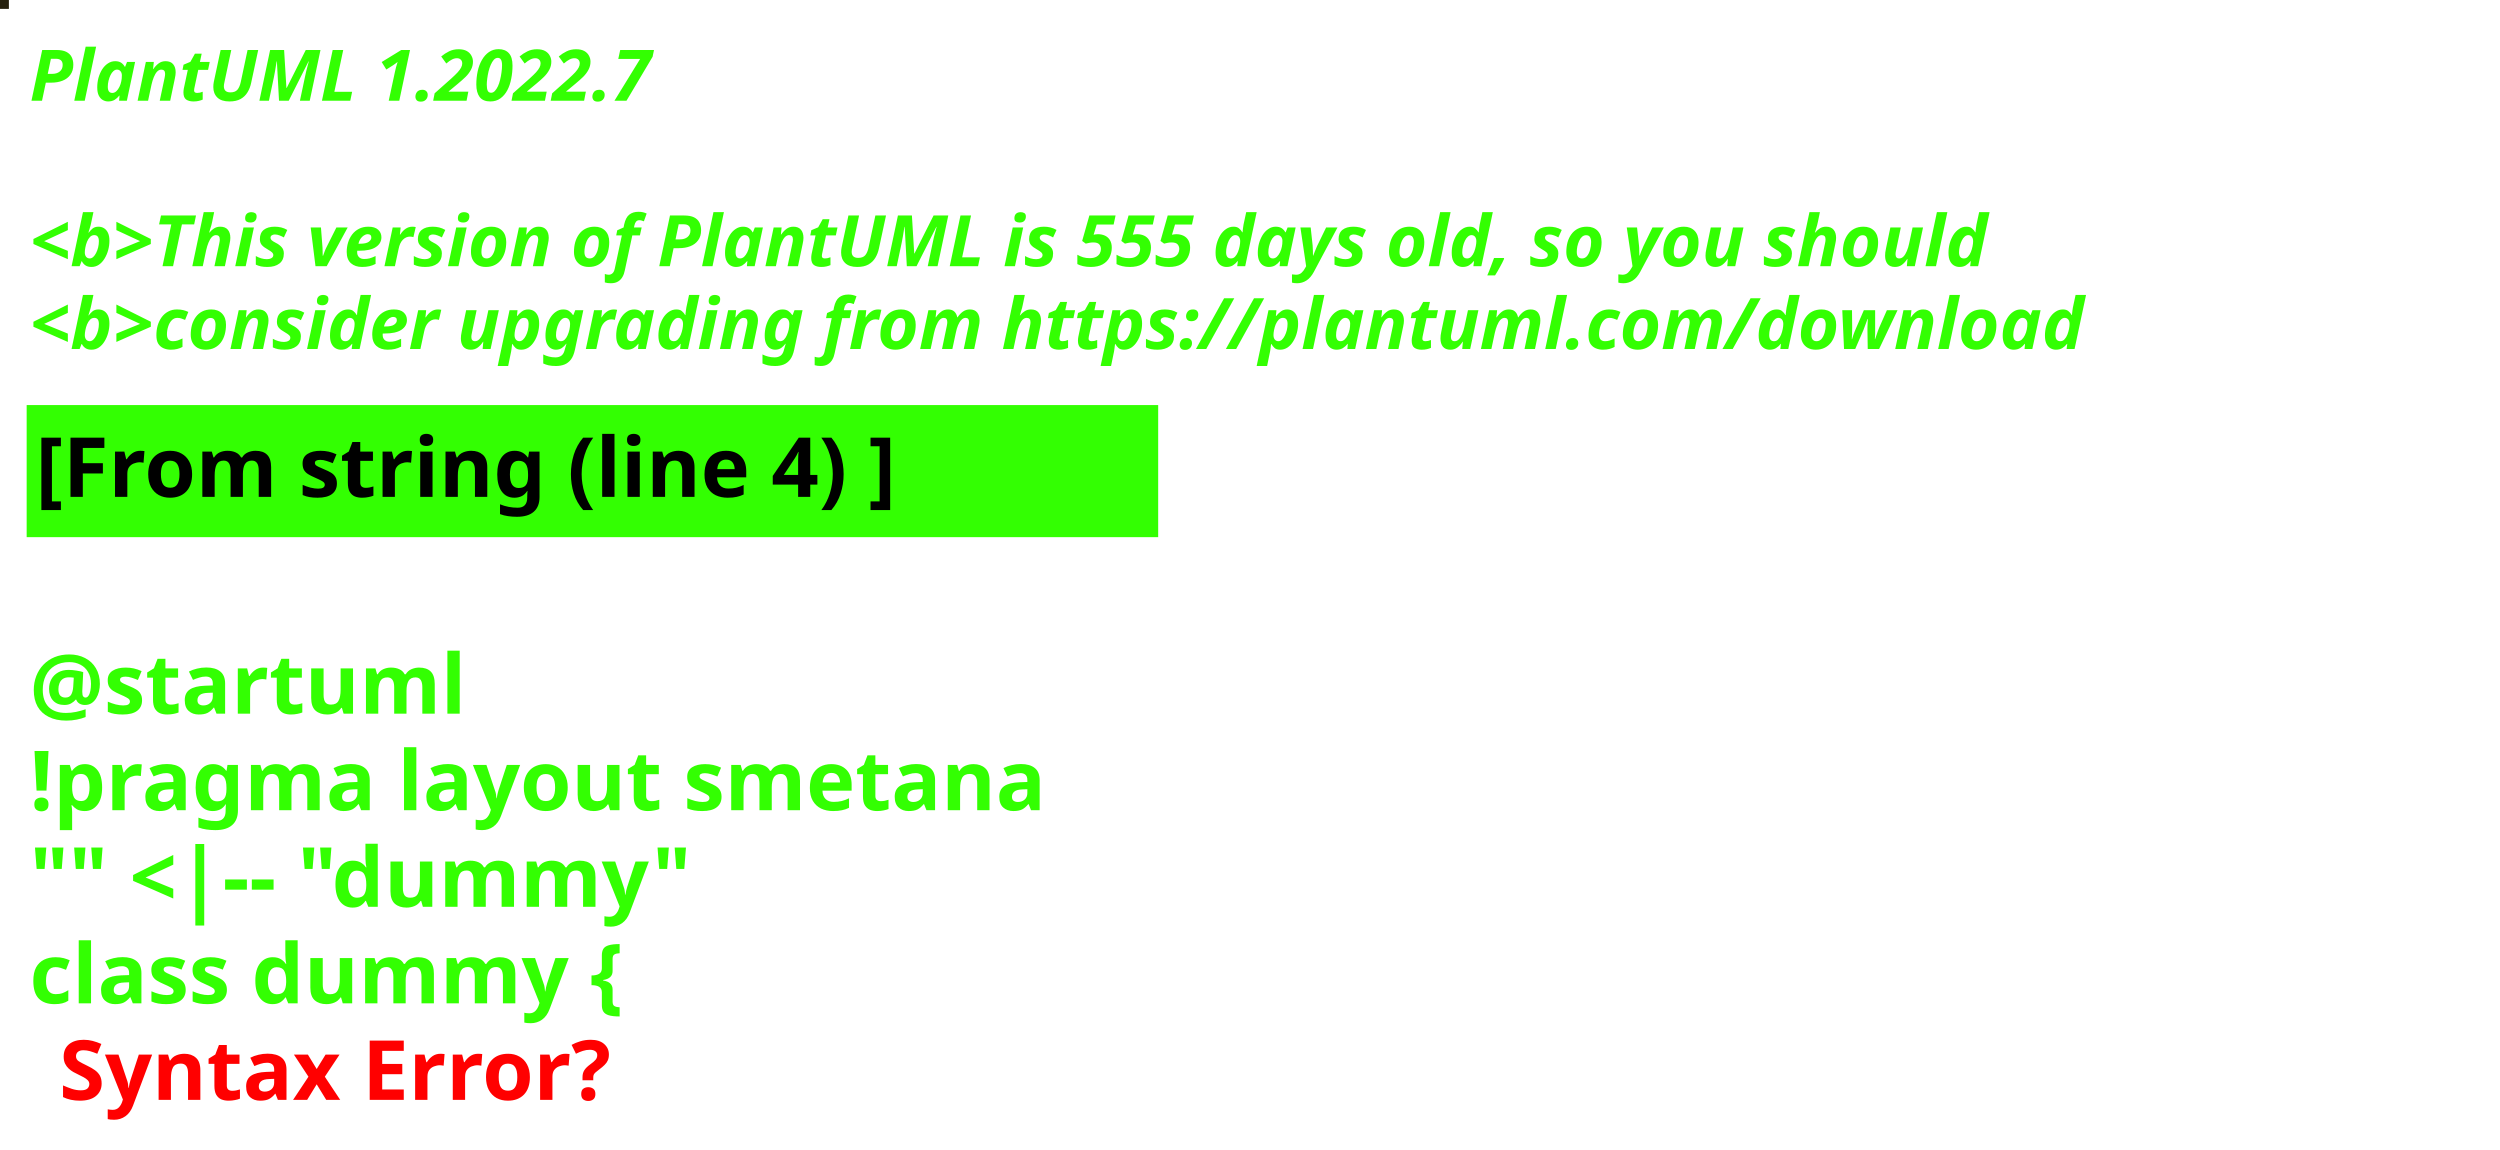
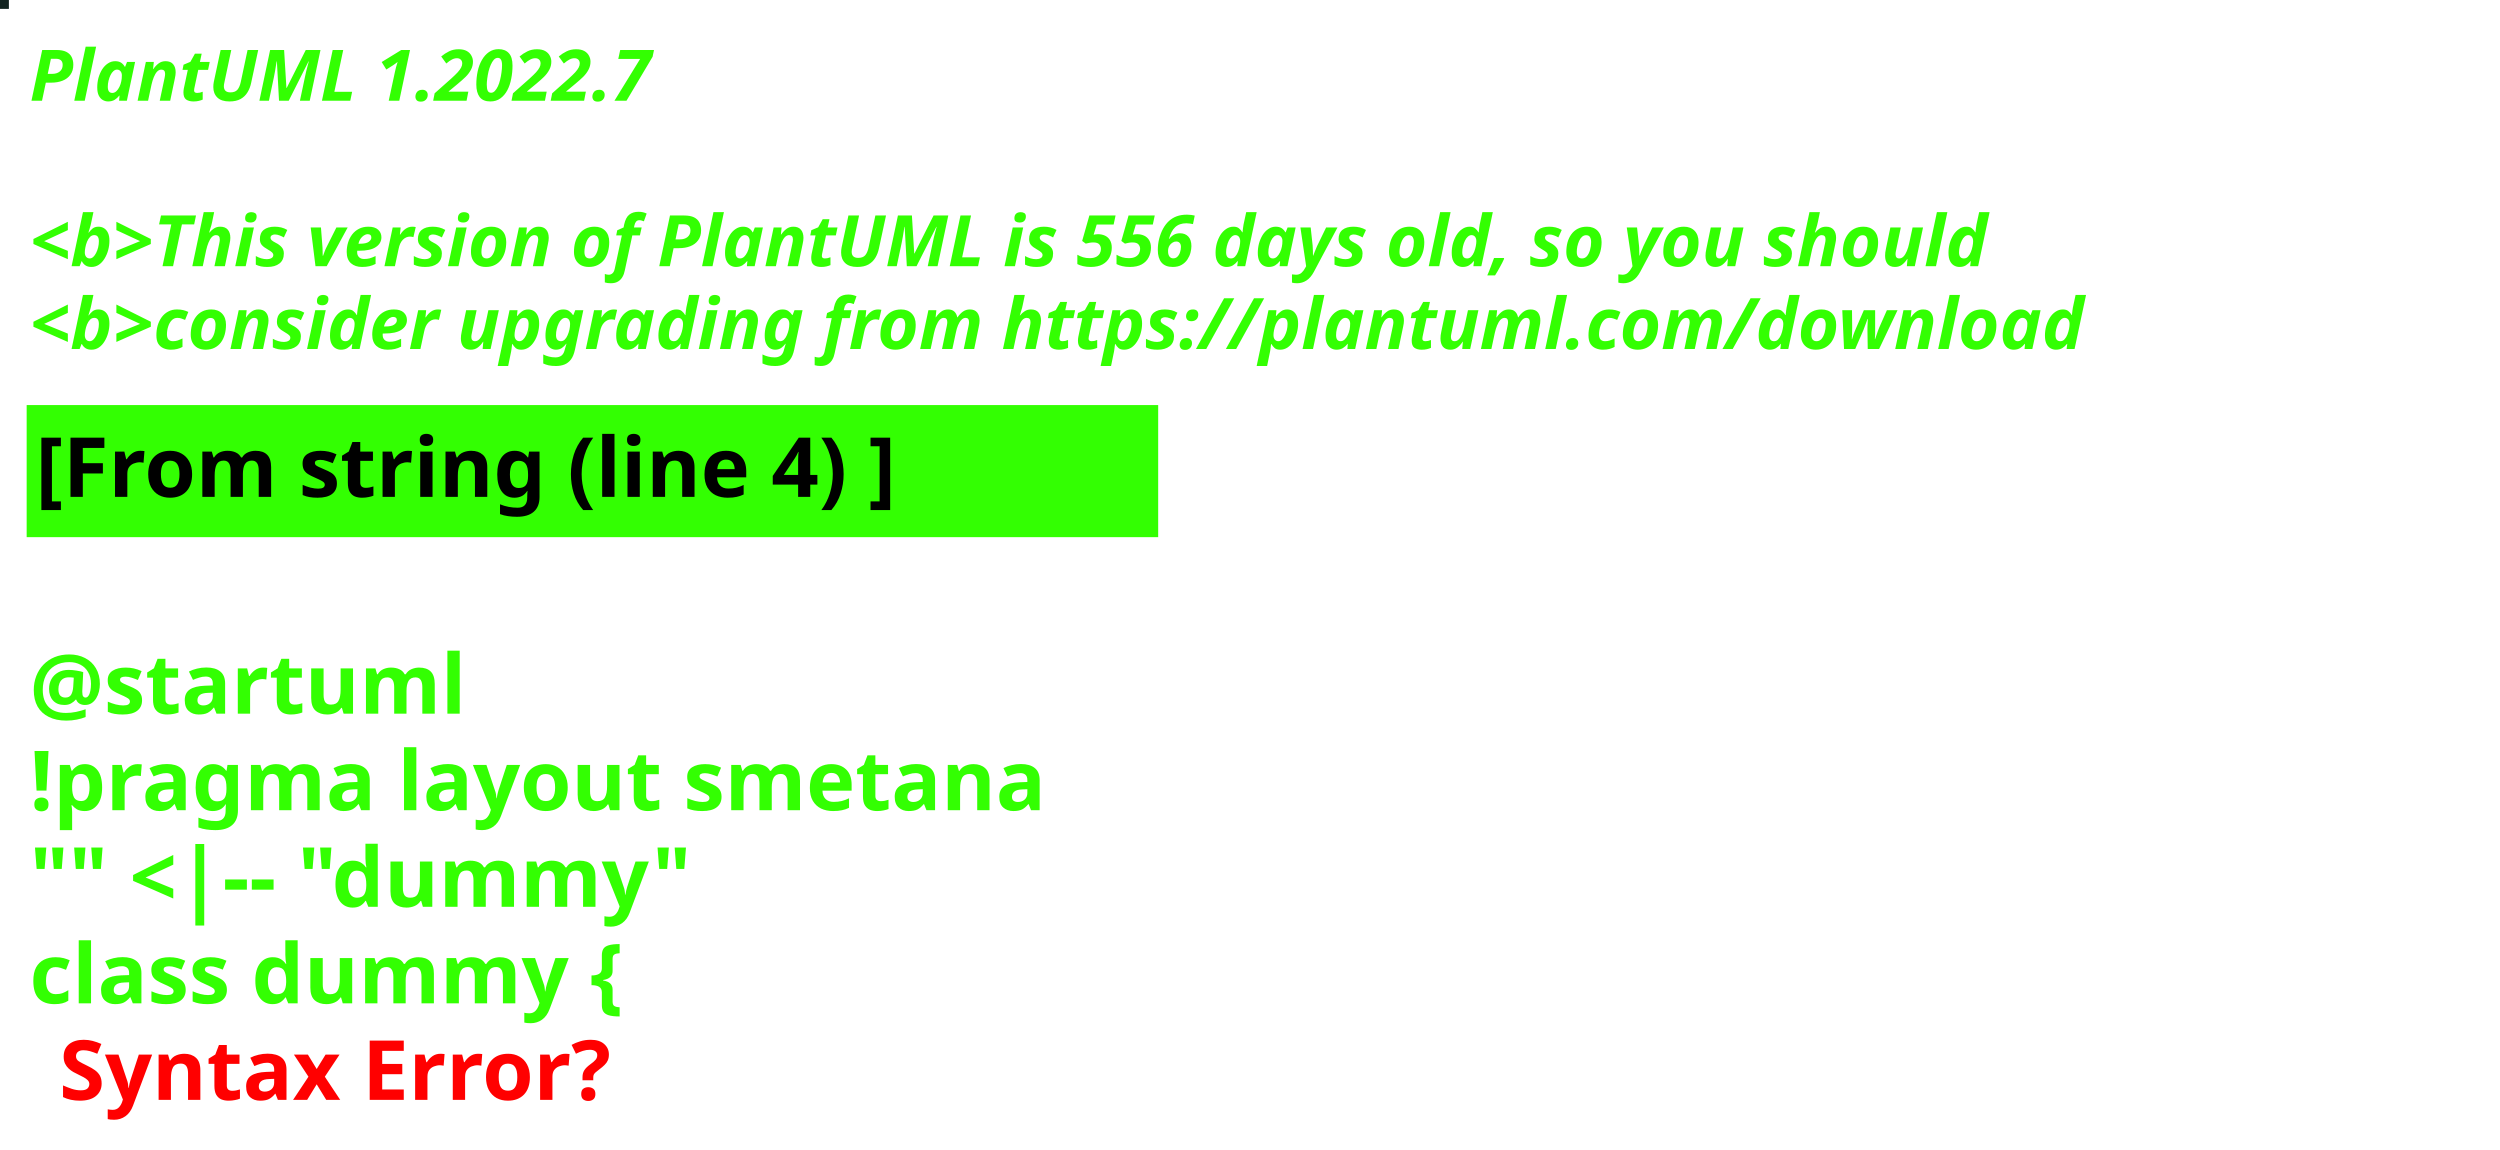
<svg xmlns="http://www.w3.org/2000/svg" contentStyleType="text/css" height="194px" preserveAspectRatio="none" style="width:422px;height:194px;background:#000000;" version="1.1" viewBox="0 0 422 194" width="422px" zoomAndPan="magnify">
  <defs />
  <g>
-     <rect fill="#25200D" height="1" style="stroke:#25200D;stroke-width:1.0;" width="1" x="0" y="0" />
+     <rect fill="#122320" height="1" style="stroke:#122320;stroke-width:1.0;" width="1" x="0" y="0" />
    <text fill="#33FF02" font-family="sans-serif" font-size="12" font-style="italic" font-weight="bold" lengthAdjust="spacing" textLength="127" x="5" y="17">PlantUML 1.2022.7</text>
    <text fill="#33FF02" font-family="sans-serif" font-size="12" font-style="italic" font-weight="bold" lengthAdjust="spacing" textLength="4" x="5" y="30.969"> </text>
-     <text fill="#33FF02" font-family="sans-serif" font-size="12" font-style="italic" font-weight="bold" lengthAdjust="spacing" textLength="399" x="5" y="44.938">&lt;b&gt;This version of PlantUML is 555 days old, so you should</text>
+     <text fill="#33FF02" font-family="sans-serif" font-size="12" font-style="italic" font-weight="bold" lengthAdjust="spacing" textLength="399" x="5" y="44.938">&lt;b&gt;This version of PlantUML is 556 days old, so you should</text>
    <text fill="#33FF02" font-family="sans-serif" font-size="12" font-style="italic" font-weight="bold" lengthAdjust="spacing" textLength="408" x="5" y="58.906">&lt;b&gt;consider upgrading from https://plantuml.com/download</text>
    <rect fill="#33FF02" height="21.297" style="stroke:#33FF02;stroke-width:1.0;" width="190" x="5" y="68.875" />
    <text fill="#000000" font-family="sans-serif" font-size="14" font-weight="bold" lengthAdjust="spacing" textLength="168" x="6" y="83.875">[From string (line 4) ]</text>
    <text fill="#33FF02" font-family="sans-serif" font-size="14" font-weight="bold" lengthAdjust="spacing" textLength="5" x="5" y="104.172"> </text>
    <text fill="#33FF02" font-family="sans-serif" font-size="14" font-weight="bold" lengthAdjust="spacing" textLength="79" x="5" y="120.469">@startuml</text>
    <text fill="#33FF02" font-family="sans-serif" font-size="14" font-weight="bold" lengthAdjust="spacing" textLength="190" x="5" y="136.766">!pragma layout smetana</text>
    <text fill="#33FF02" font-family="sans-serif" font-size="14" font-weight="bold" lengthAdjust="spacing" textLength="124" x="5" y="153.062">"" &lt;|-- "dummy"</text>
    <text fill="#33FF02" font-family="sans-serif" font-size="14" font-weight="bold" lengthAdjust="spacing" text-decoration="wavy underline" textLength="117" x="5" y="169.359">class dummy {</text>
    <text fill="#FF0000" font-family="sans-serif" font-size="14" font-weight="bold" lengthAdjust="spacing" textLength="106" x="10" y="185.656">Syntax Error?</text>
  </g>
</svg>
